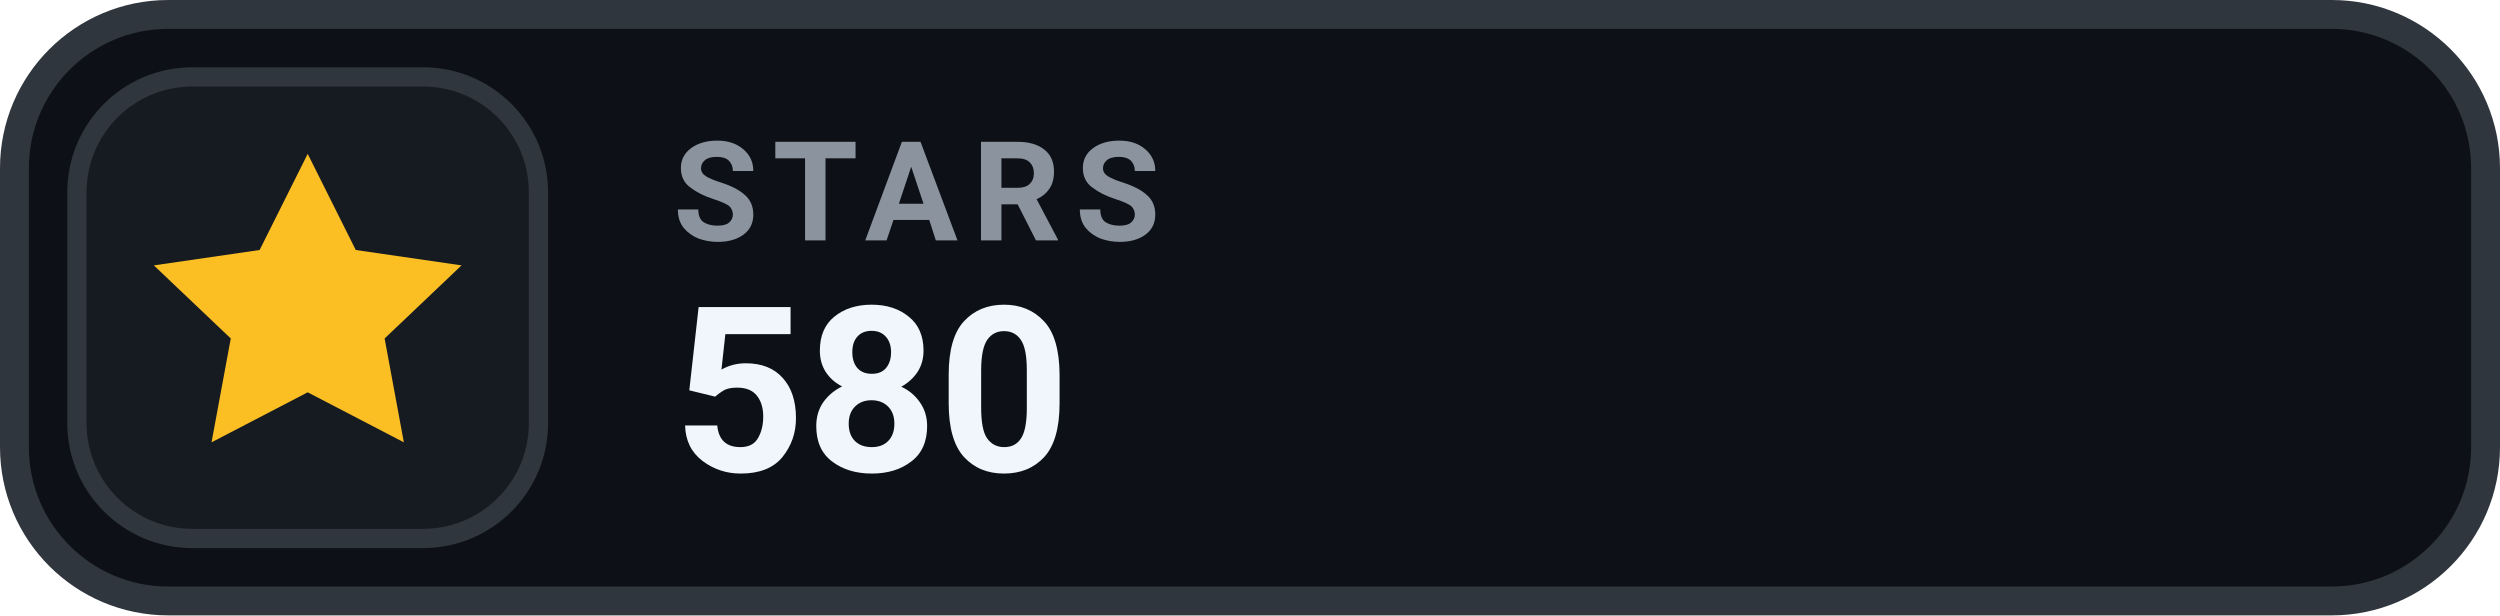
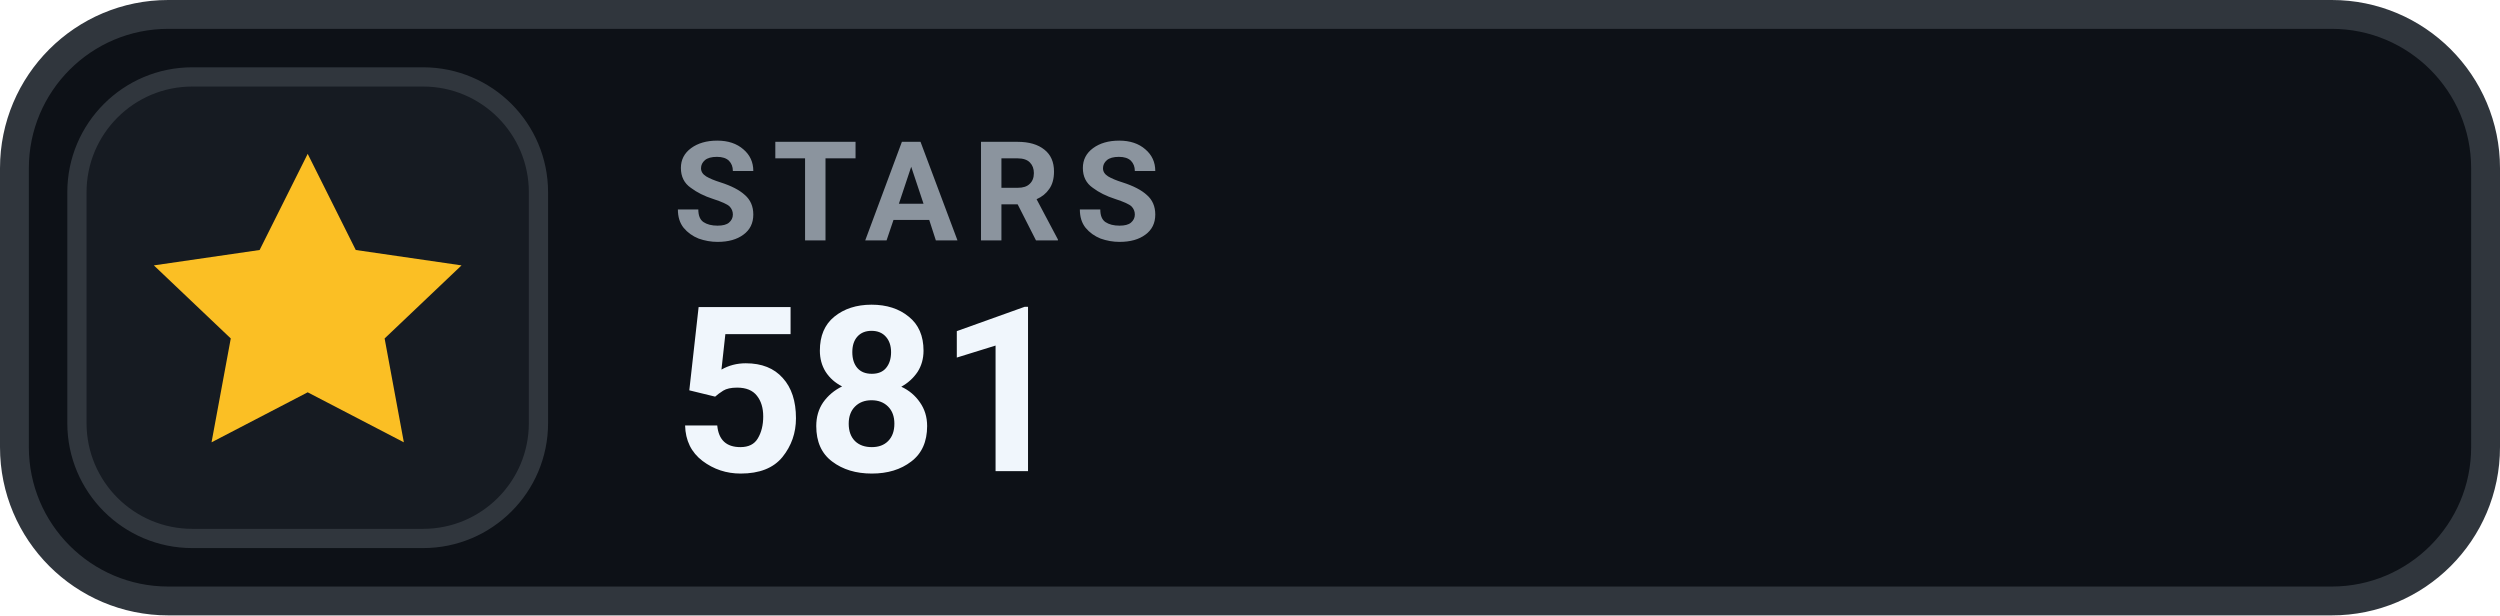
- <svg xmlns="http://www.w3.org/2000/svg" width="130" height="32" viewBox="0 0 130 32" role="img" aria-label="STARS 580">
+ <svg xmlns="http://www.w3.org/2000/svg" width="130" height="32" viewBox="0 0 130 32" role="img" aria-label="STARS 581">
  <rect x=".75" y=".75" width="128.5" height="30.5" rx="8" fill="#0D1117" stroke="#30363D" stroke-width="1.5" />
  <rect x="4" y="4" width="24" height="24" rx="6" fill="#161B22" stroke="#30363D" stroke-width="1" />
  <g transform="translate(16 16)" style="color:#FBBF24;">
    <path d="M0 -8 l2.5 5 5.5 .8 -4 3.8 1 5.4 -5 -2.6 -5 2.6 1 -5.4 -4 -3.8 5.5 -.8 Z" fill="currentColor" />
  </g>
  <text x="35" y="12.5" fill="#8B949E" font-family="-apple-system,BlinkMacSystemFont,'Segoe UI',Roboto,Helvetica,Arial,sans-serif" font-size="7.2" font-weight="700" letter-spacing=".75">STARS</text>
-   <text x="35" y="24.5" fill="#F0F6FC" font-family="-apple-system,BlinkMacSystemFont,'Segoe UI',Roboto,Helvetica,Arial,sans-serif" font-size="12" font-weight="700">580</text>
+   <text x="35" y="24.5" fill="#F0F6FC" font-family="-apple-system,BlinkMacSystemFont,'Segoe UI',Roboto,Helvetica,Arial,sans-serif" font-size="12" font-weight="700">581</text>
</svg>
